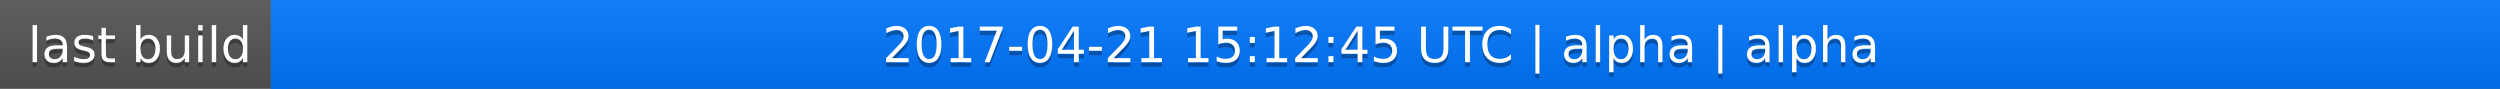
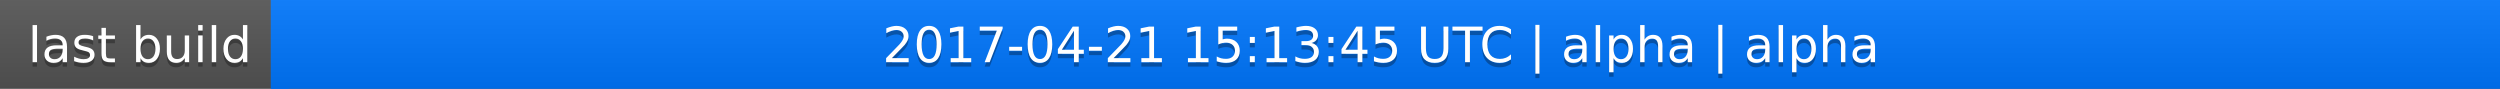
<svg xmlns="http://www.w3.org/2000/svg" width="563" height="20">
  <linearGradient id="a" x2="0" y2="100%">
    <stop offset="0" stop-color="#bbb" stop-opacity=".1" />
    <stop offset="1" stop-opacity=".1" />
  </linearGradient>
  <rect rx="0" width="563" height="20" fill="#555" />
  <rect rx="0" x="61" width="502" height="20" fill="#07f" />
  <path fill="#07f" d="M61 0h4v20h-4z" />
  <rect rx="0" width="563" height="20" fill="url(#a)" />
  <g fill="#fff" text-anchor="middle" font-family="DejaVu Sans,Verdana,Geneva,sans-serif" font-size="11">
    <text x="31.5" y="15" fill="#010101" fill-opacity=".3">last build</text>
    <text x="31.5" y="14">last build</text>
-     <text x="311" y="15" fill="#010101" fill-opacity=".3">2017-04-21 15:12:45 UTC | alpha | alpha</text>
-     <text x="311" y="14">2017-04-21 15:12:45 UTC | alpha | alpha</text>
+     <text x="311" y="15" fill="#010101" fill-opacity=".3">2017-04-21 15:13:45 UTC | alpha | alpha</text>
+     <text x="311" y="14">2017-04-21 15:13:45 UTC | alpha | alpha</text>
  </g>
</svg>
